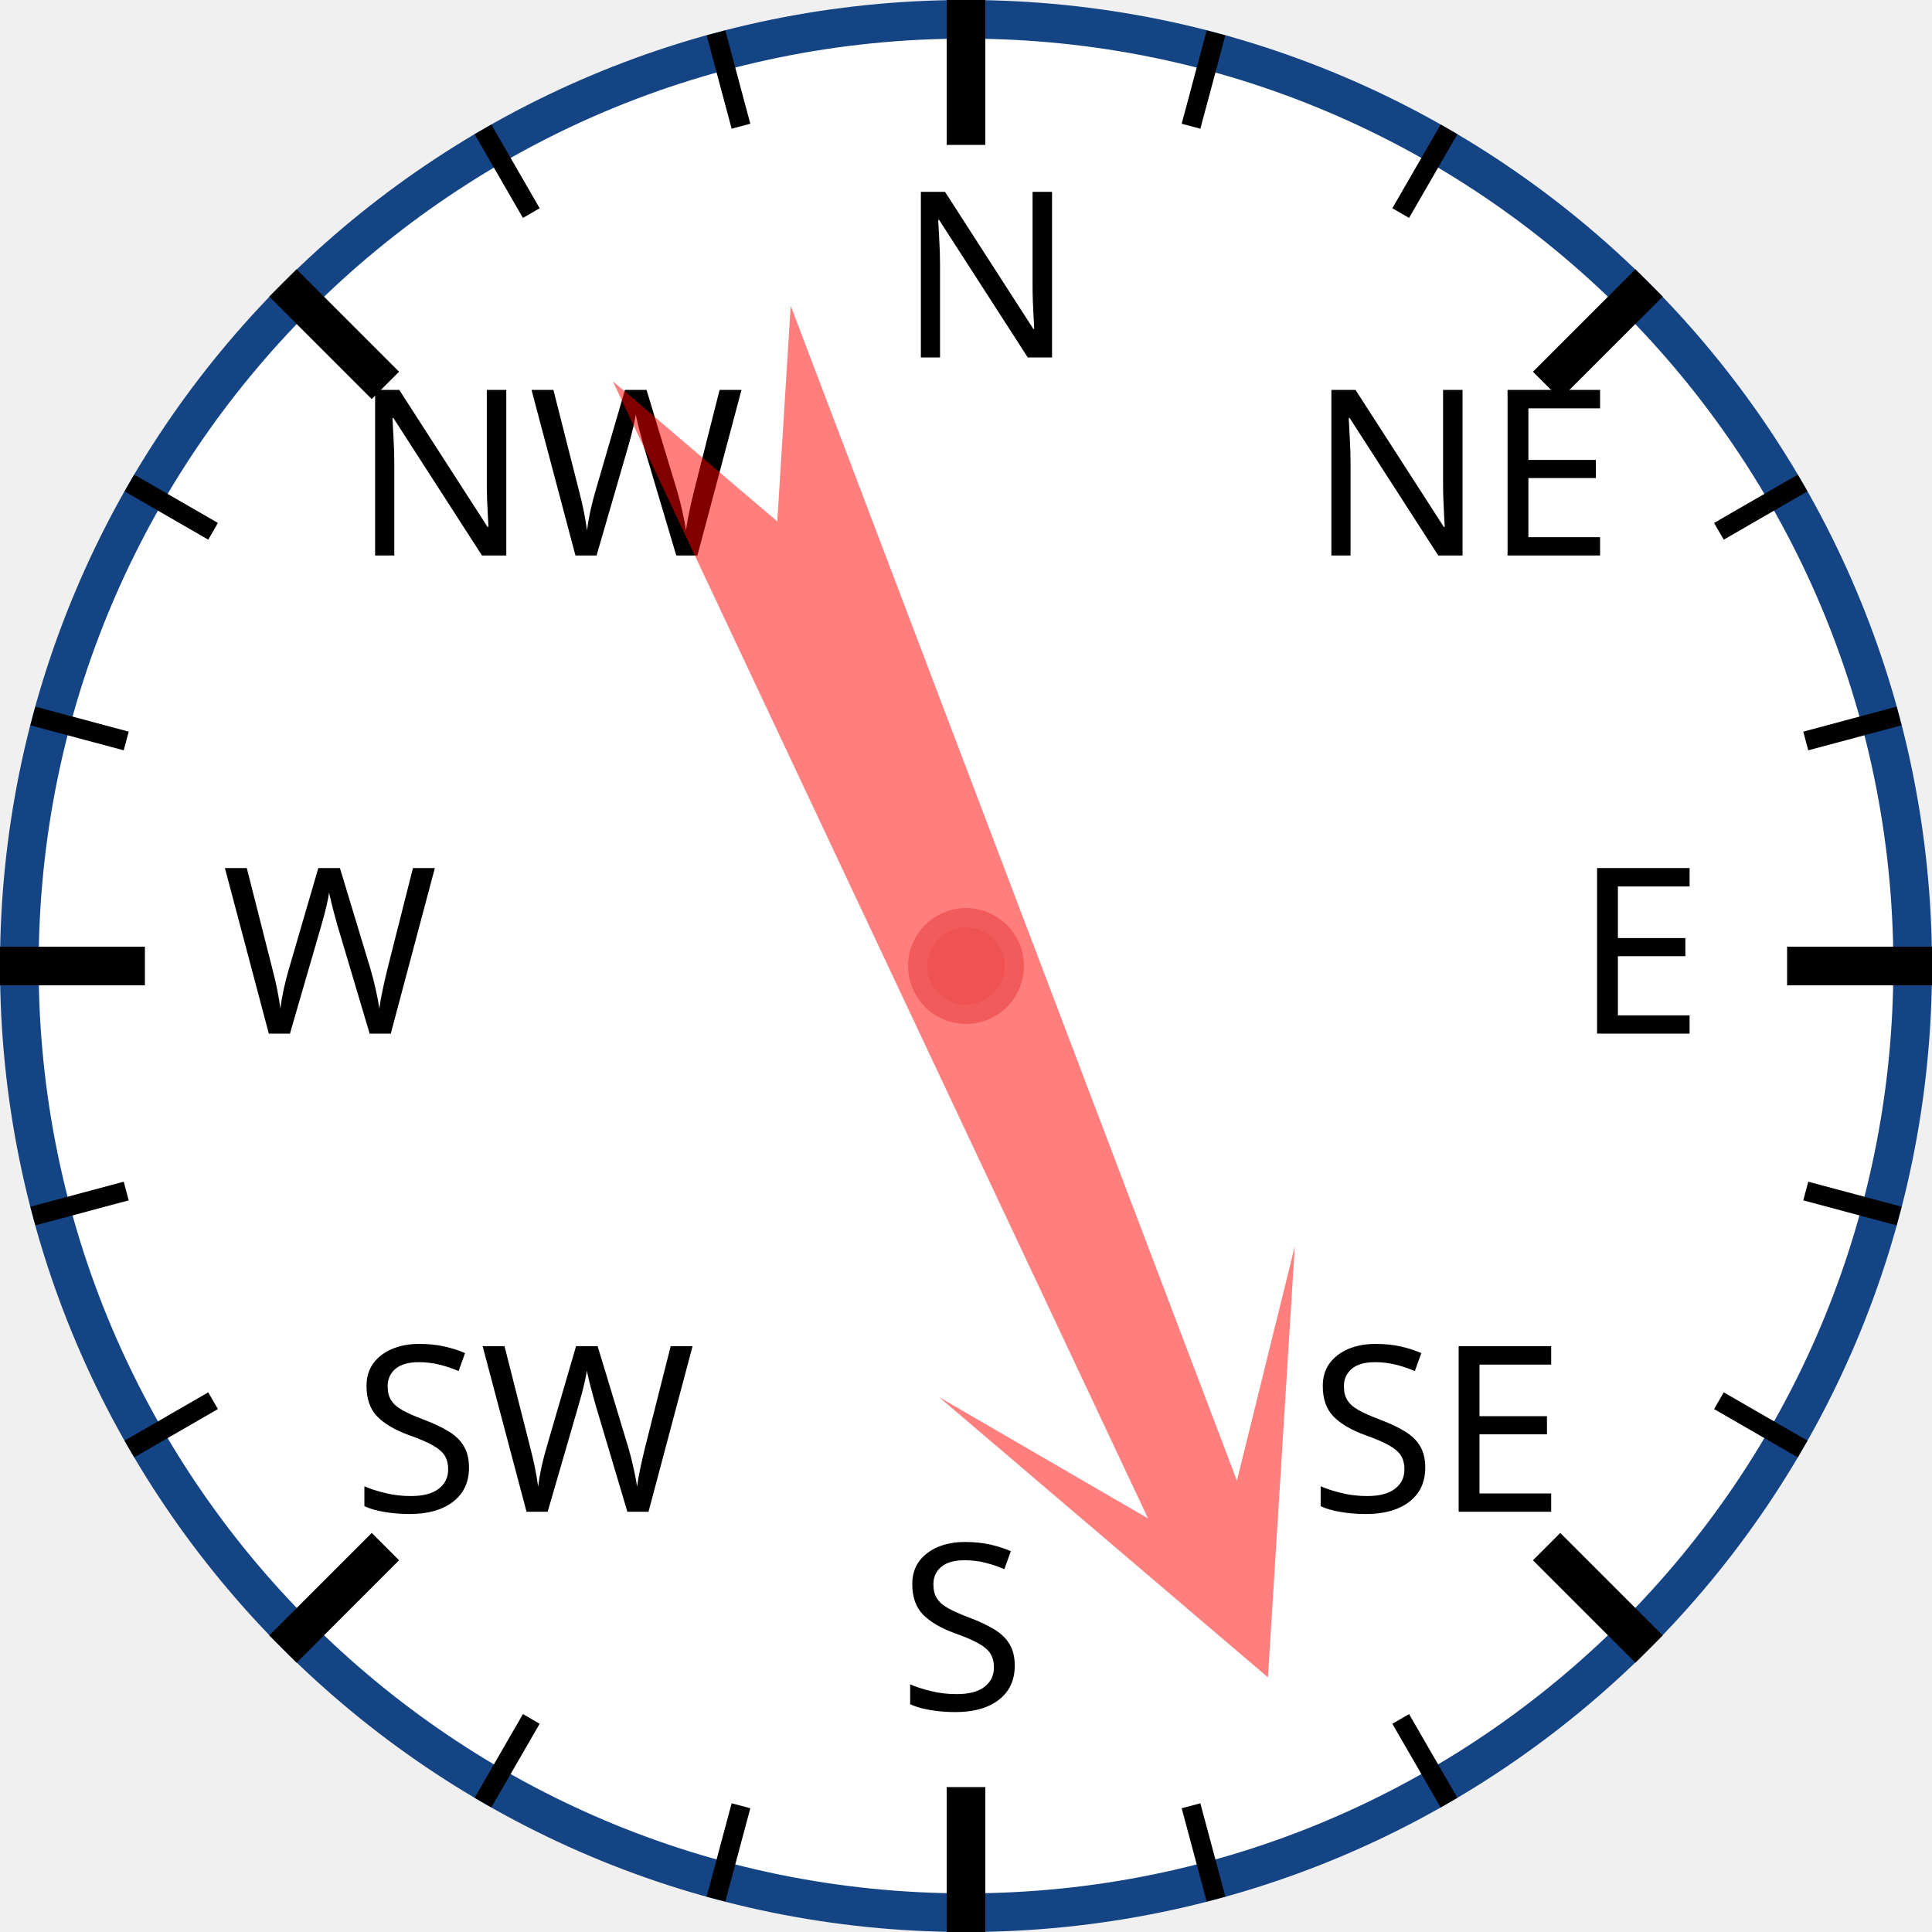
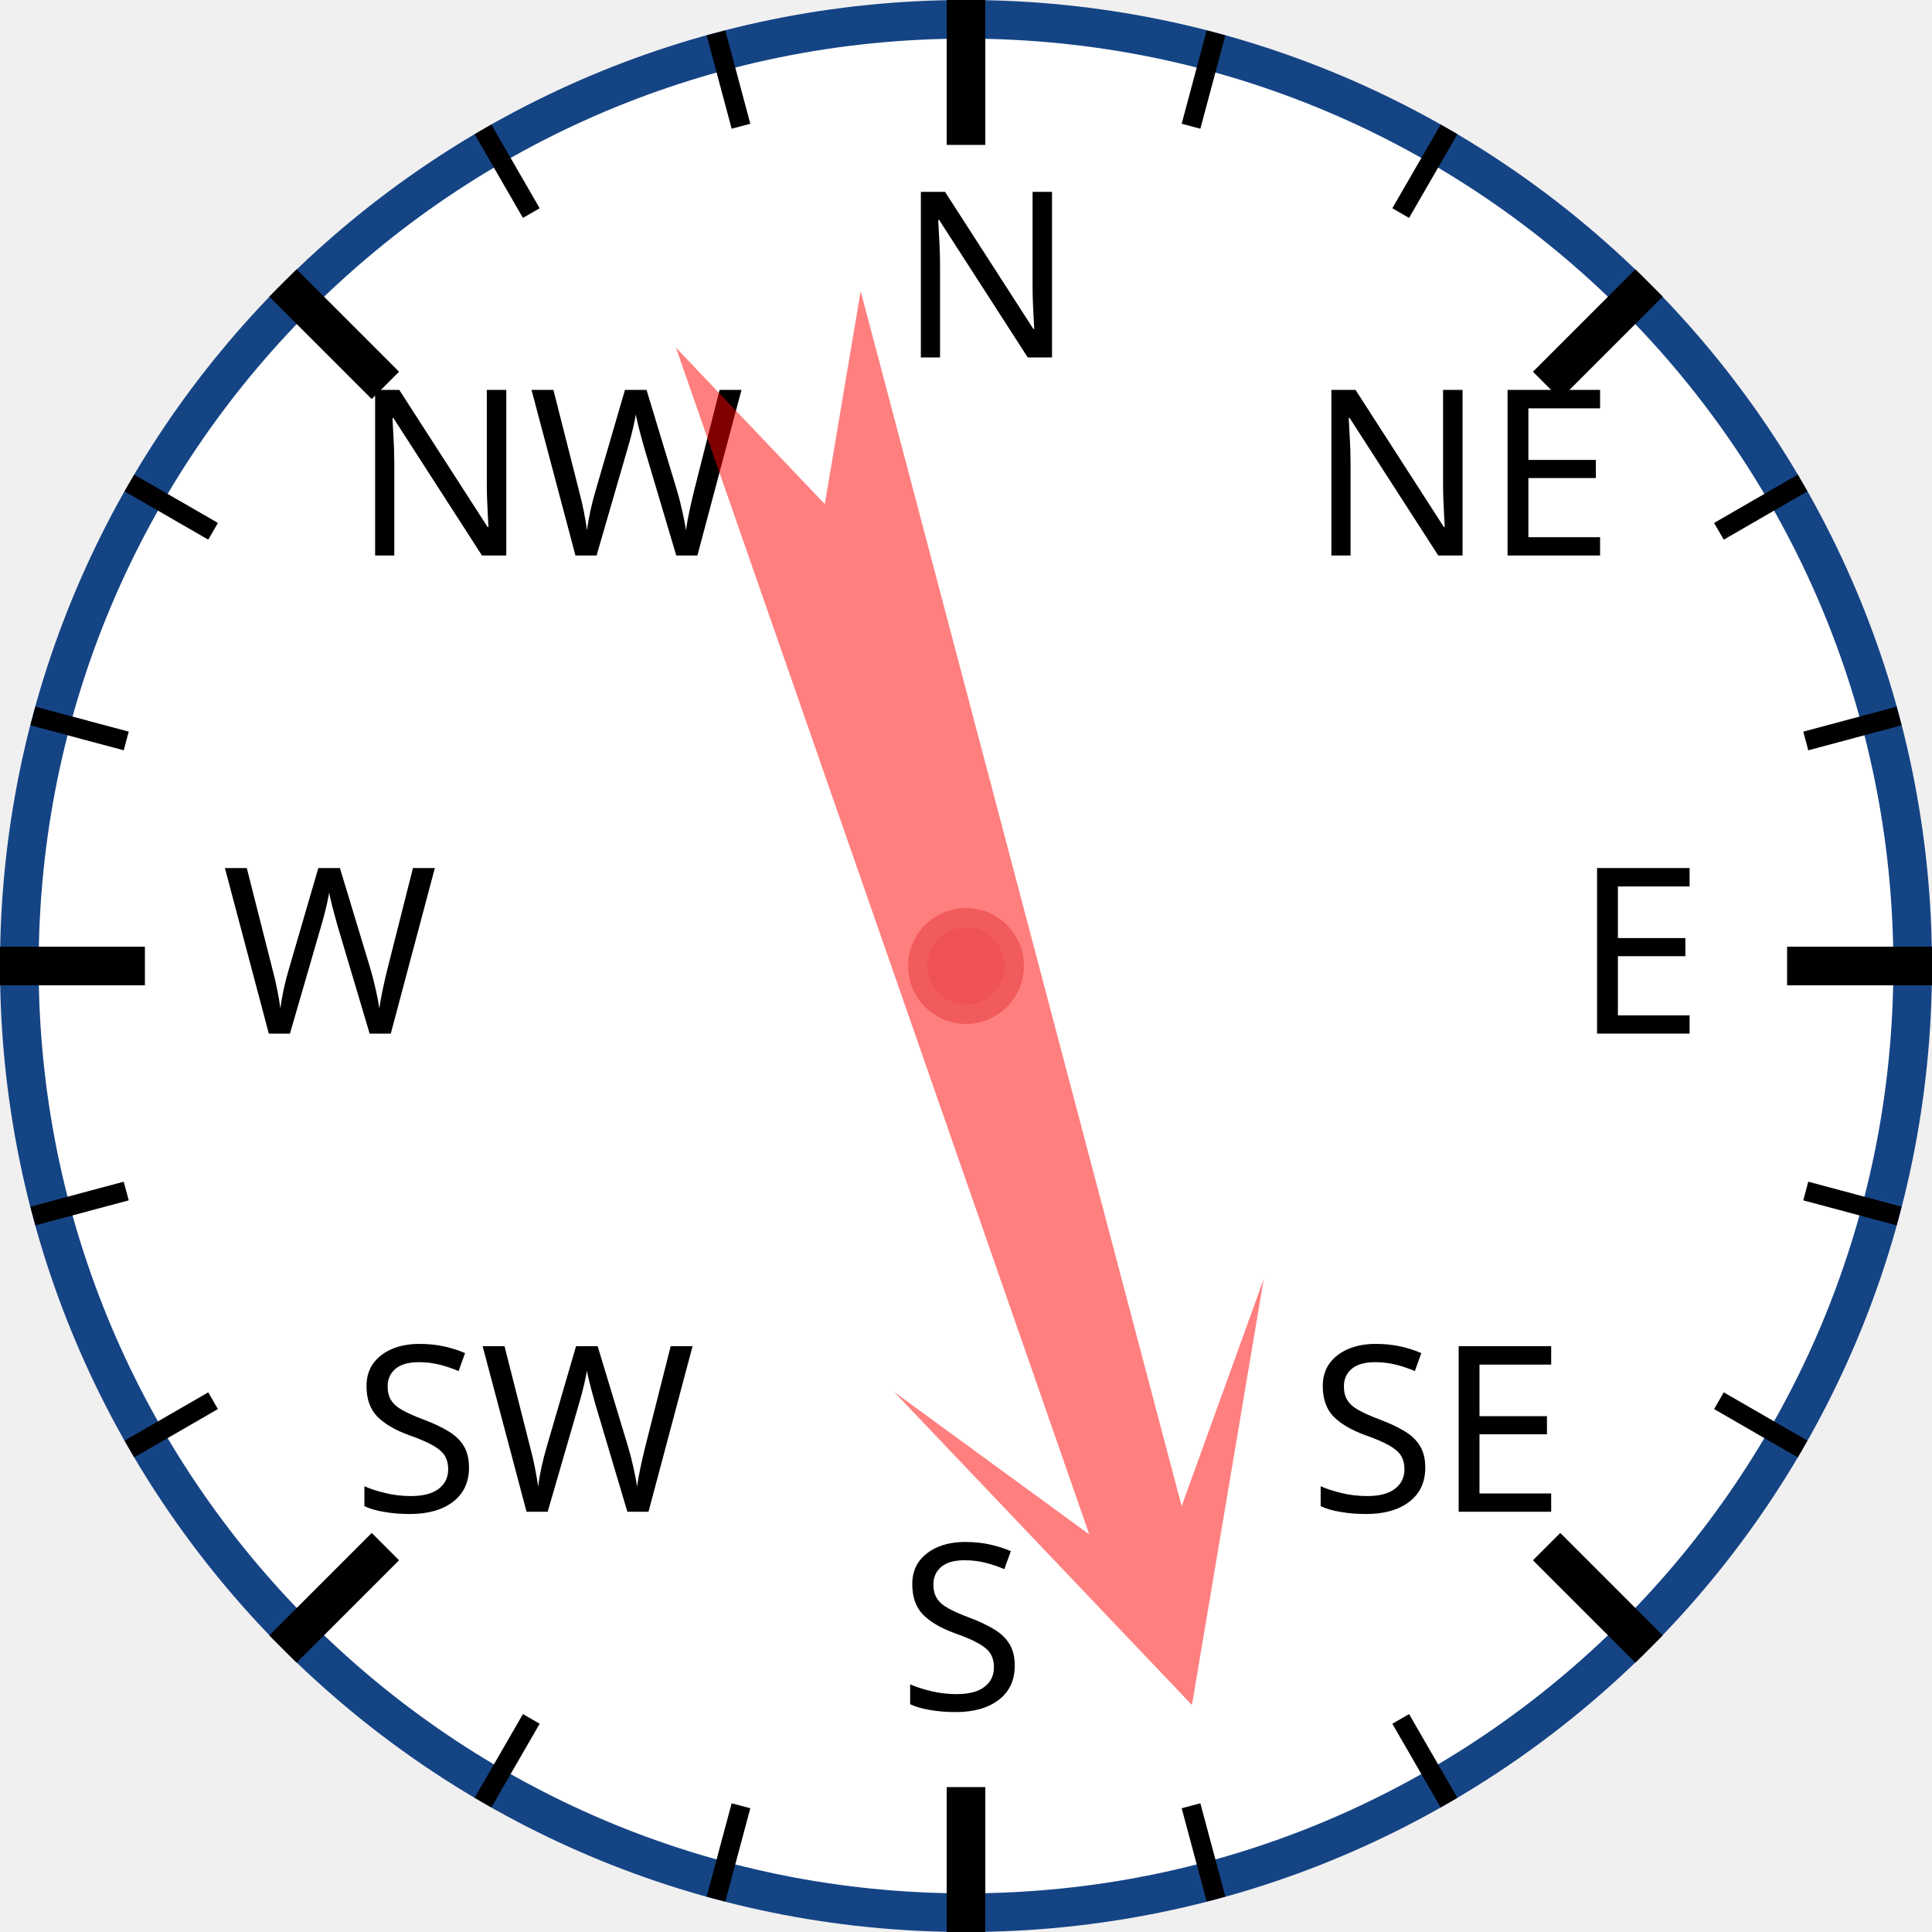
<svg xmlns="http://www.w3.org/2000/svg" width="120px" height="120px" viewBox="0 0 200 200">
  <circle cx="100" cy="100" r="98" style="fill: white; stroke: #154485; stroke-width: 4;" />
  <text x="93.0" y="37.0" style="font-family: sans-serif; font-size: 18pt;">N</text>
  <line x1="100.0" y1="0.0" x2="100.0" y2="15.0" style="stroke: black; stroke-width: 4;" />
  <line x1="74.118" y1="3.407" x2="76.706" y2="13.067" style="stroke: black; stroke-width: 2;" />
  <line x1="50" y1="13.397" x2="55" y2="22.058" style="stroke: black; stroke-width: 2;" />
  <text x="36.503" y="57.503" style="font-family: sans-serif; font-size: 18pt;">NW</text>
  <line x1="29.289" y1="29.289" x2="39.896" y2="39.896" style="stroke: black; stroke-width: 4;" />
  <line x1="13.397" y1="50" x2="22.058" y2="55" style="stroke: black; stroke-width: 2;" />
  <line x1="3.407" y1="74.118" x2="13.067" y2="76.706" style="stroke: black; stroke-width: 2;" />
  <text x="23.0" y="107.0" style="font-family: sans-serif; font-size: 18pt;">W</text>
  <line x1="0.0" y1="100.0" x2="15.0" y2="100.0" style="stroke: black; stroke-width: 4;" />
  <line x1="3.407" y1="125.882" x2="13.067" y2="123.294" style="stroke: black; stroke-width: 2;" />
  <line x1="13.397" y1="150" x2="22.058" y2="145" style="stroke: black; stroke-width: 2;" />
  <text x="36.503" y="156.497" style="font-family: sans-serif; font-size: 18pt;">SW</text>
  <line x1="29.289" y1="170.711" x2="39.896" y2="160.104" style="stroke: black; stroke-width: 4;" />
  <line x1="50" y1="186.603" x2="55" y2="177.942" style="stroke: black; stroke-width: 2;" />
  <line x1="74.118" y1="196.593" x2="76.706" y2="186.933" style="stroke: black; stroke-width: 2;" />
  <text x="93" y="177.0" style="font-family: sans-serif; font-size: 18pt;">S</text>
  <line x1="100" y1="200.0" x2="100" y2="185.0" style="stroke: black; stroke-width: 4;" />
  <line x1="125.882" y1="196.593" x2="123.294" y2="186.933" style="stroke: black; stroke-width: 2;" />
  <line x1="150.0" y1="186.603" x2="145.0" y2="177.942" style="stroke: black; stroke-width: 2;" />
  <text x="135.497" y="156.497" style="font-family: sans-serif; font-size: 18pt;">SE</text>
  <line x1="170.711" y1="170.711" x2="160.104" y2="160.104" style="stroke: black; stroke-width: 4;" />
  <line x1="186.603" y1="150" x2="177.942" y2="145" style="stroke: black; stroke-width: 2;" />
  <line x1="196.593" y1="125.882" x2="186.933" y2="123.294" style="stroke: black; stroke-width: 2;" />
  <text x="163.0" y="107" style="font-family: sans-serif; font-size: 18pt;">E</text>
  <line x1="200.0" y1="100" x2="185.0" y2="100" style="stroke: black; stroke-width: 4;" />
  <line x1="196.593" y1="74.118" x2="186.933" y2="76.706" style="stroke: black; stroke-width: 2;" />
  <line x1="186.603" y1="50" x2="177.942" y2="55" style="stroke: black; stroke-width: 2;" />
  <text x="135.497" y="57.503" style="font-family: sans-serif; font-size: 18pt;">NE</text>
  <line x1="170.711" y1="29.289" x2="160.104" y2="39.896" style="stroke: black; stroke-width: 4;" />
  <line x1="150" y1="13.397" x2="145" y2="22.058" style="stroke: black; stroke-width: 2;" />
  <line x1="125.882" y1="3.407" x2="123.294" y2="13.067" style="stroke: black; stroke-width: 2;" />
-   <polygon points="100 20 120 60 105 40 110 170 100 150 90 170 95 40 80 60" style="fill: red; fill-opacity: 0.5;" transform="rotate(157,100,100)" />
+   <polygon points="100 20 120 60 105 40 110 170 100 150 90 170 95 40 80 60" style="fill: red; fill-opacity: 0.5;" transform="rotate(163,100,100)" />
  <circle cx="100" cy="100" r="5" style="fill: #EE5252; stroke: #F25B5B; stroke-width: 2;" />
</svg>
